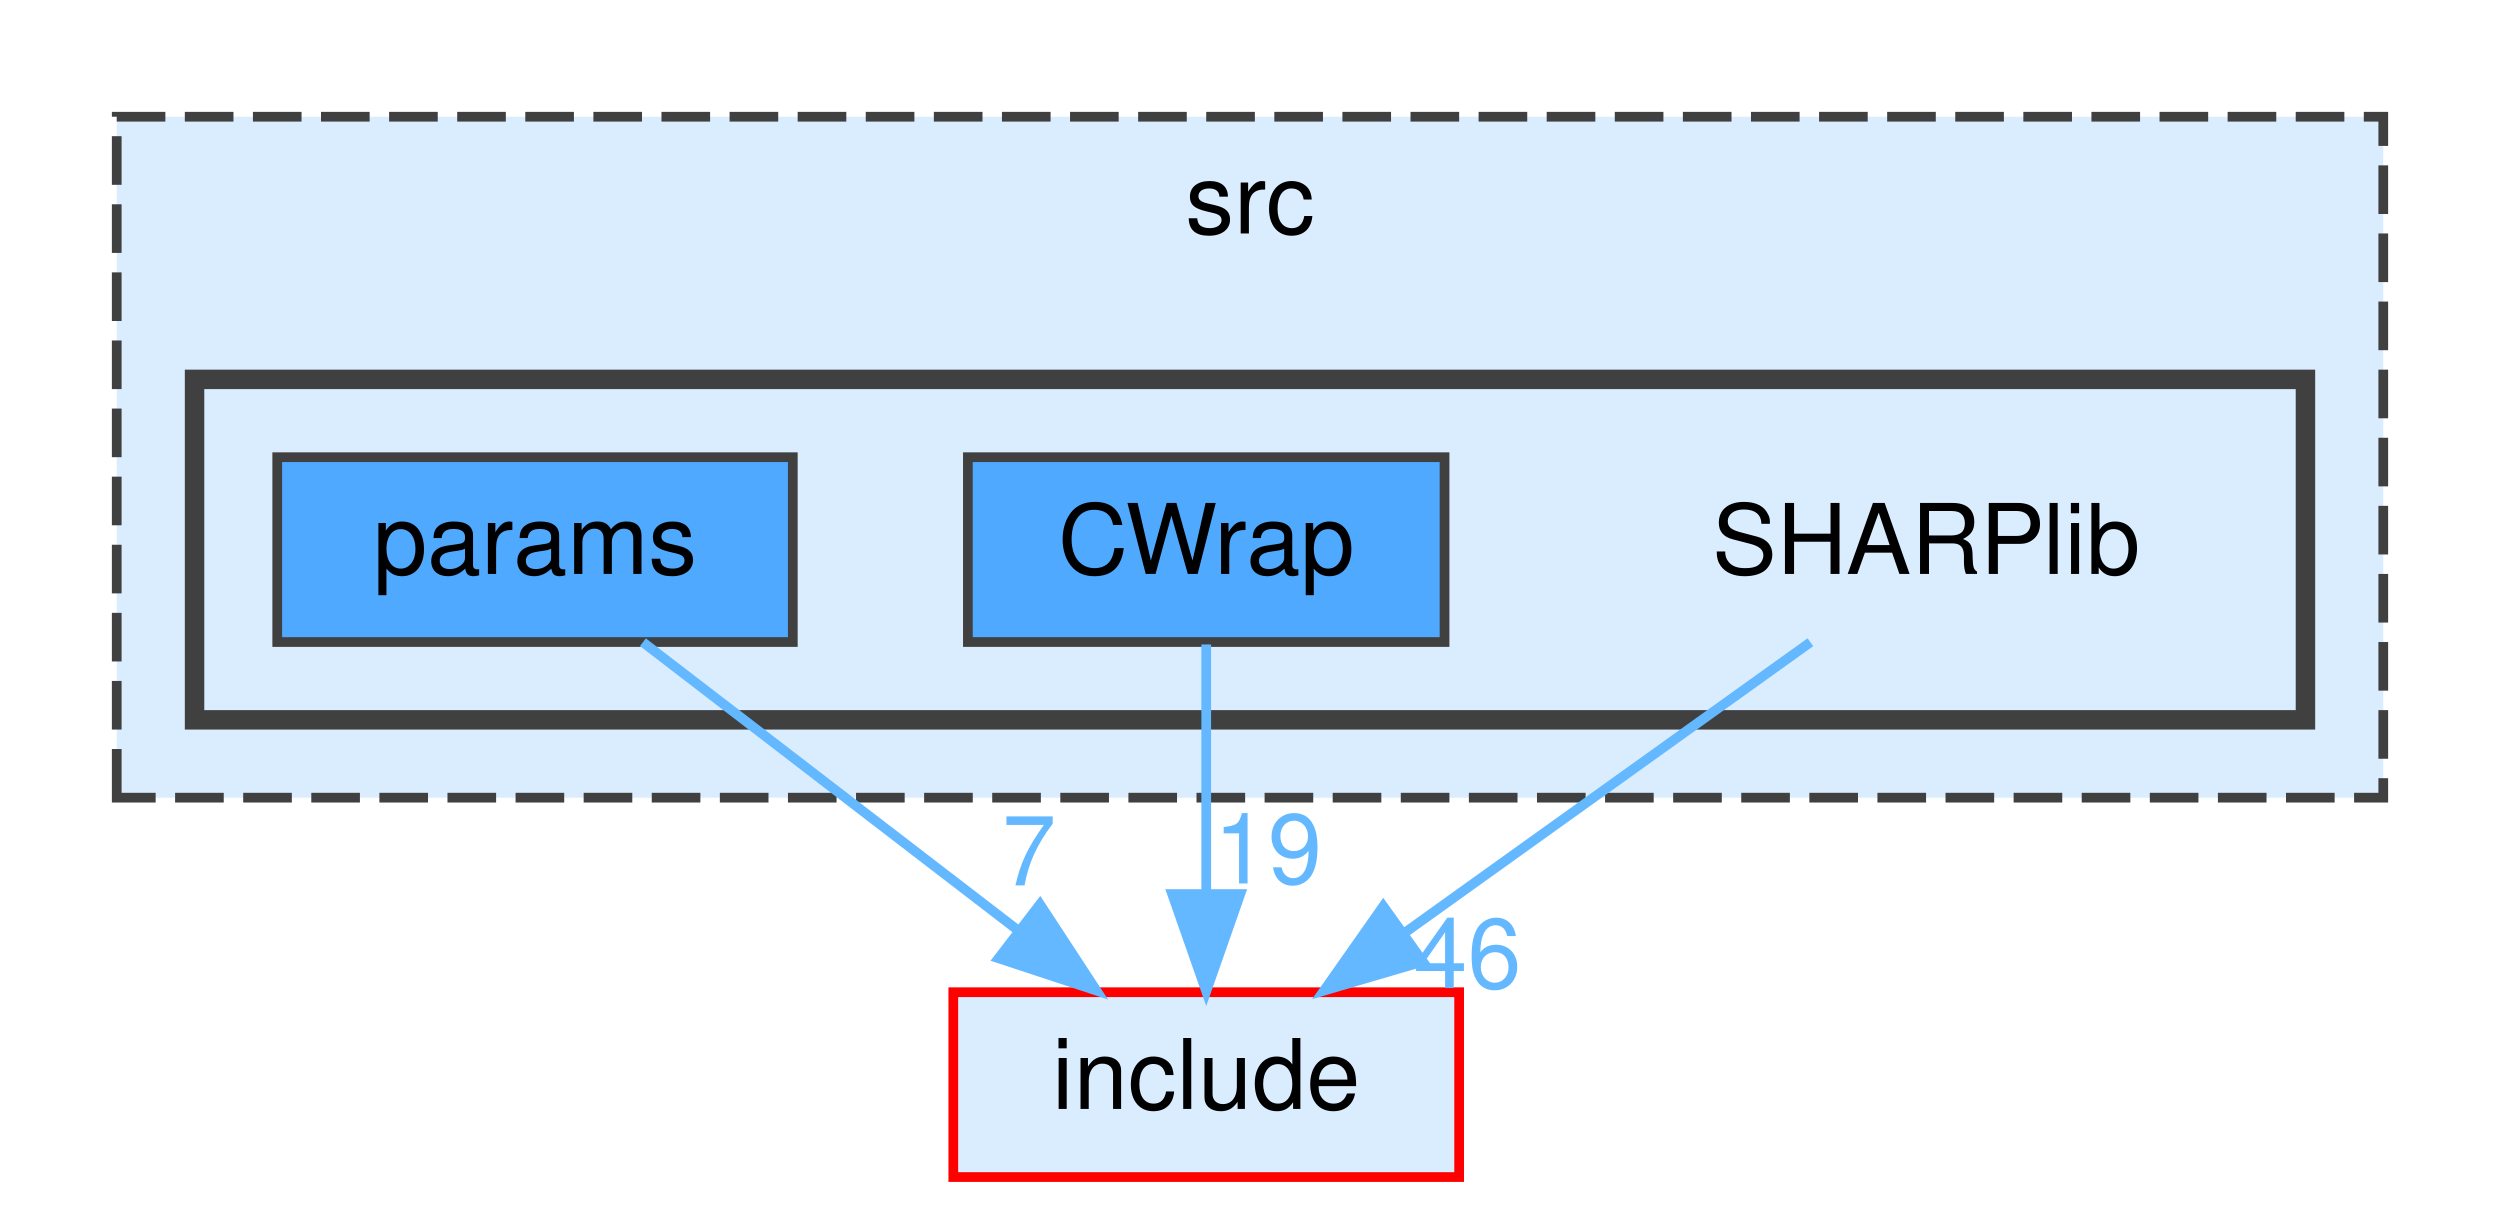
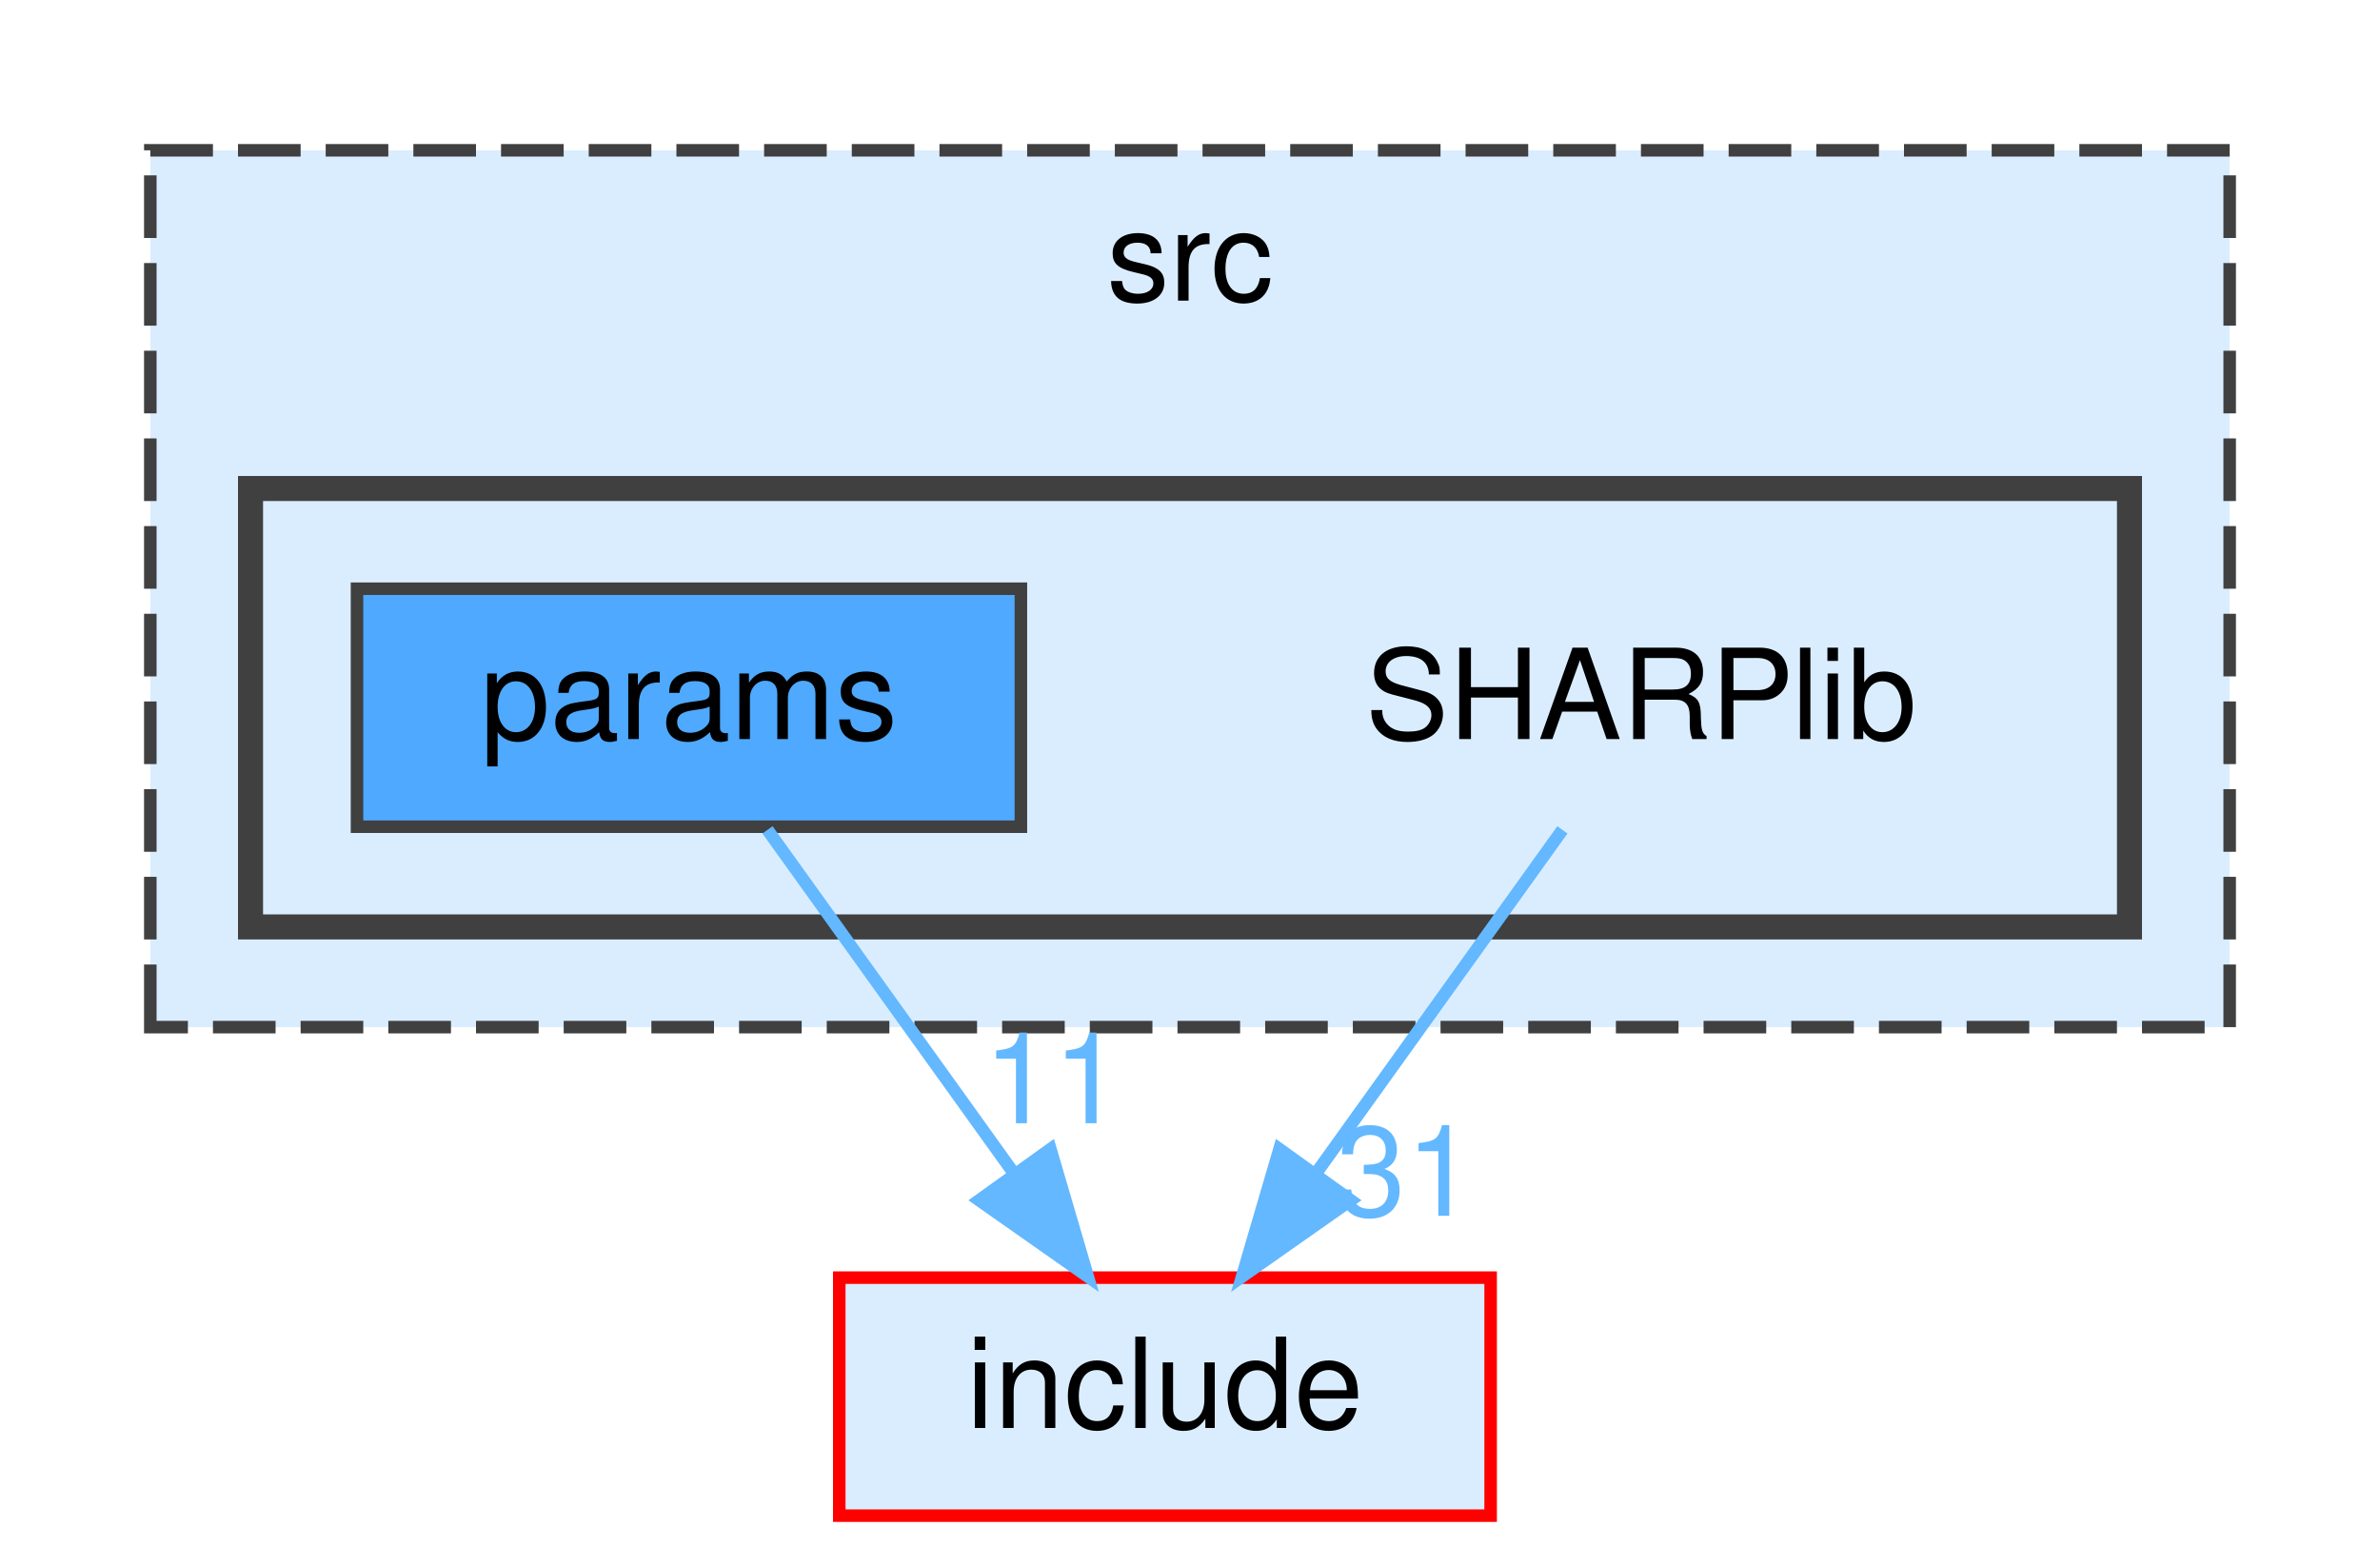
- <svg xmlns="http://www.w3.org/2000/svg" xmlns:xlink="http://www.w3.org/1999/xlink" width="257pt" height="125pt" viewBox="0.00 0.00 257.00 125.00">
+ <svg xmlns="http://www.w3.org/2000/svg" xmlns:xlink="http://www.w3.org/1999/xlink" width="190pt" height="125pt" viewBox="0.00 0.00 190.00 125.00">
  <g id="graph0" class="graph" transform="scale(1 1) rotate(0) translate(4 121)">
    <g id="clust1" class="cluster">
      <g id="a_clust1">
        <a xlink:href="dir_68267d1309a1af8e8297ef4c3efbcdba.html" target="_top" xlink:title="src">
-           <polygon fill="#daedff" stroke="#404040" stroke-dasharray="5,2" points="8,-39 8,-109 241,-109 241,-39 8,-39" />
-           <text text-anchor="middle" x="124.5" y="-97" font-family="Helvetica,sans-Serif" font-size="10.00">src</text>
+           <polygon fill="#daedff" stroke="#404040" stroke-dasharray="5,2" points="8,-39 8,-109 174,-109 174,-39 8,-39" />
+           <text text-anchor="middle" x="91" y="-97" font-family="Helvetica,sans-Serif" font-size="10.00">src</text>
        </a>
      </g>
    </g>
    <g id="clust2" class="cluster">
      <g id="a_clust2">
        <a xlink:href="dir_da3333df562648373a1c39a9df032a51.html" target="_top">
-           <polygon fill="#daedff" stroke="#404040" stroke-width="2" points="16,-47 16,-82 233,-82 233,-47 16,-47" />
+           <polygon fill="#daedff" stroke="#404040" stroke-width="2" points="16,-47 16,-82 166,-82 166,-47 16,-47" />
        </a>
      </g>
    </g>
    <g id="node1" class="node">
-       <text text-anchor="middle" x="194" y="-62" font-family="Helvetica,sans-Serif" font-size="10.00">SHARPlib</text>
+       <text text-anchor="middle" x="127" y="-62" font-family="Helvetica,sans-Serif" font-size="10.00">SHARPlib</text>
    </g>
-     <g id="node4" class="node">
-       <g id="a_node4">
+     <g id="node3" class="node">
+       <g id="a_node3">
        <a xlink:href="dir_d44c64559bbebec7f509842c48db8b23.html" target="_top" xlink:title="include">
-           <polygon fill="#daedff" stroke="red" points="146,-19 94,-19 94,0 146,0 146,-19" />
-           <text text-anchor="middle" x="120" y="-7" font-family="Helvetica,sans-Serif" font-size="10.00">include</text>
+           <polygon fill="#daedff" stroke="red" points="115,-19 63,-19 63,0 115,0 115,-19" />
+           <text text-anchor="middle" x="89" y="-7" font-family="Helvetica,sans-Serif" font-size="10.00">include</text>
        </a>
      </g>
    </g>
    <g id="edge1" class="edge">
-       <path fill="none" stroke="#63b8ff" d="M182.11,-54.98C170.85,-46.92 153.71,-34.65 140.29,-25.03" />
-       <polygon fill="#63b8ff" stroke="#63b8ff" points="142.27,-22.15 132.11,-19.17 138.2,-27.84 142.27,-22.15" />
+       <path fill="none" stroke="#63b8ff" d="M120.73,-54.75C115.41,-47.34 107.64,-36.5 101.12,-27.41" />
+       <polygon fill="#63b8ff" stroke="#63b8ff" points="103.83,-25.18 95.16,-19.09 98.14,-29.26 103.83,-25.18" />
      <g id="a_edge1-headlabel">
-         <a xlink:href="dir_000008_000002.html" target="_top" xlink:title="46">
-           <text text-anchor="middle" x="146.85" y="-19.43" font-family="Helvetica,sans-Serif" font-size="10.00" fill="#63b8ff">46</text>
+         <a xlink:href="dir_000004_000000.html" target="_top" xlink:title="31">
+           <text text-anchor="middle" x="108.23" y="-23.94" font-family="Helvetica,sans-Serif" font-size="10.00" fill="#63b8ff">31</text>
        </a>
      </g>
    </g>
    <g id="node2" class="node">
      <g id="a_node2">
-         <a xlink:href="dir_f39ef84b696c3d99ee93708fe0f75ea1.html" target="_top" xlink:title="CWrap">
-           <polygon fill="#4ea9ff" stroke="#404040" points="144.5,-74 95.5,-74 95.5,-55 144.5,-55 144.5,-74" />
-           <text text-anchor="middle" x="120" y="-62" font-family="Helvetica,sans-Serif" font-size="10.00">CWrap</text>
-         </a>
-       </g>
-     </g>
-     <g id="edge2" class="edge">
-       <path fill="none" stroke="#63b8ff" d="M120,-54.75C120,-47.8 120,-37.85 120,-29.13" />
-       <polygon fill="#63b8ff" stroke="#63b8ff" points="123.5,-29.09 120,-19.09 116.5,-29.09 123.5,-29.09" />
-       <g id="a_edge2-headlabel">
-         <a xlink:href="dir_000001_000002.html" target="_top" xlink:title="19">
-           <text text-anchor="middle" x="126.34" y="-30.18" font-family="Helvetica,sans-Serif" font-size="10.00" fill="#63b8ff">19</text>
-         </a>
-       </g>
-     </g>
-     <g id="node3" class="node">
-       <g id="a_node3">
        <a xlink:href="dir_bf785d60f5475a083f21365295522698.html" target="_top" xlink:title="params">
          <polygon fill="#4ea9ff" stroke="#404040" points="77.5,-74 24.5,-74 24.5,-55 77.5,-55 77.5,-74" />
          <text text-anchor="middle" x="51" y="-62" font-family="Helvetica,sans-Serif" font-size="10.00">params</text>
        </a>
      </g>
    </g>
-     <g id="edge3" class="edge">
-       <path fill="none" stroke="#63b8ff" d="M62.09,-54.98C72.49,-47 88.26,-34.88 100.72,-25.31" />
-       <polygon fill="#63b8ff" stroke="#63b8ff" points="102.91,-28.04 108.71,-19.17 98.65,-22.49 102.91,-28.04" />
-       <g id="a_edge3-headlabel">
-         <a xlink:href="dir_000006_000002.html" target="_top" xlink:title="7">
-           <text text-anchor="middle" x="101.79" y="-29.98" font-family="Helvetica,sans-Serif" font-size="10.00" fill="#63b8ff">7</text>
+     <g id="edge2" class="edge">
+       <path fill="none" stroke="#63b8ff" d="M57.27,-54.75C62.59,-47.34 70.36,-36.5 76.88,-27.41" />
+       <polygon fill="#63b8ff" stroke="#63b8ff" points="79.86,-29.26 82.84,-19.09 74.17,-25.18 79.86,-29.26" />
+       <g id="a_edge2-headlabel">
+         <a xlink:href="dir_000002_000000.html" target="_top" xlink:title="11">
+           <text text-anchor="middle" x="80.07" y="-31.33" font-family="Helvetica,sans-Serif" font-size="10.00" fill="#63b8ff">11</text>
        </a>
      </g>
    </g>
  </g>
</svg>
